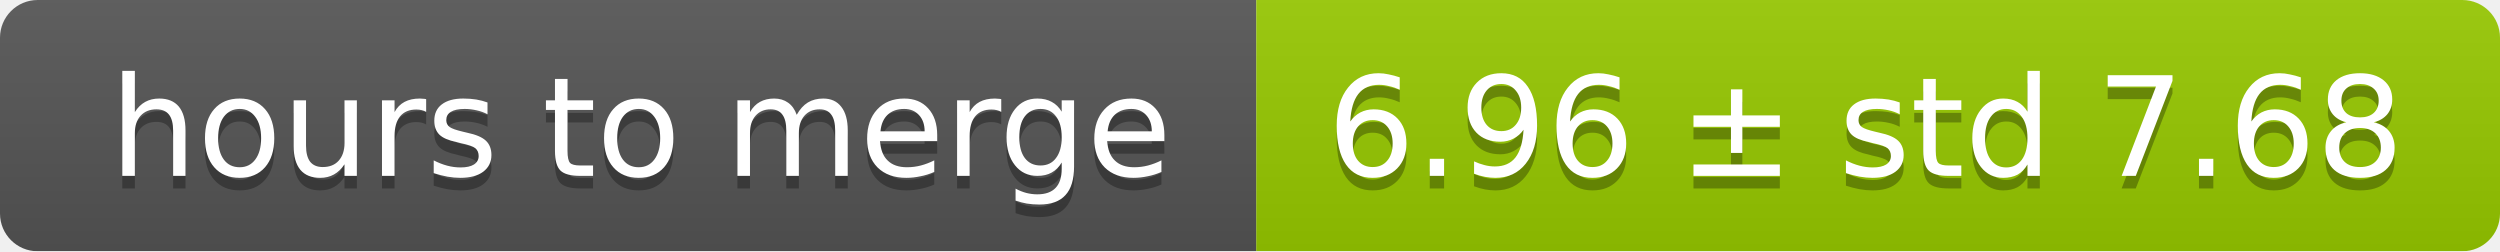
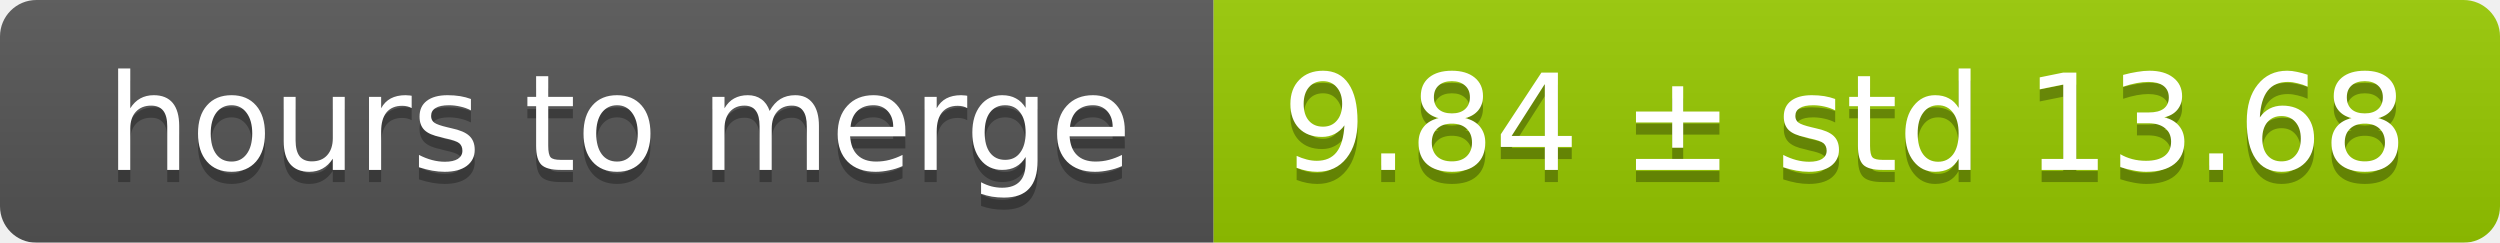
- <svg xmlns="http://www.w3.org/2000/svg" width="199" height="20">
+ <svg xmlns="http://www.w3.org/2000/svg" width="206" height="20">
  <linearGradient id="smooth" x2="0" y2="100%">
    <stop offset="0" stop-color="#bbb" stop-opacity=".1" />
    <stop offset="1" stop-opacity=".1" />
  </linearGradient>
  <mask id="round">
-     <rect width="199" height="20" rx="3" fill="#fff" />
+     <rect width="206" height="20" rx="3" fill="#fff" />
  </mask>
  <g mask="url(#round)">
    <rect width="100" height="20" fill="#555" />
-     <rect x="100" width="99" height="20" fill="#97ca00" />
-     <rect width="199" height="20" fill="url(#smooth)" />
+     <rect x="100" width="106" height="20" fill="#97ca00" />
+     <rect width="206" height="20" fill="url(#smooth)" />
  </g>
  <g fill="#fff" text-anchor="middle" font-family="DejaVu Sans,Verdana,Geneva,sans-serif" font-size="11">
    <text x="51" y="15" fill="#010101" fill-opacity=".3">hours to merge</text>
    <text x="51" y="14">hours to merge</text>
-     <text x="148.5" y="15" fill="#010101" fill-opacity=".3">6.96 ± std 7.68</text>
-     <text x="148.5" y="14">6.96 ± std 7.68</text>
+     <text x="152" y="15" fill="#010101" fill-opacity=".3">9.84 ± std 13.68</text>
+     <text x="152" y="14">9.84 ± std 13.68</text>
  </g>
</svg>
